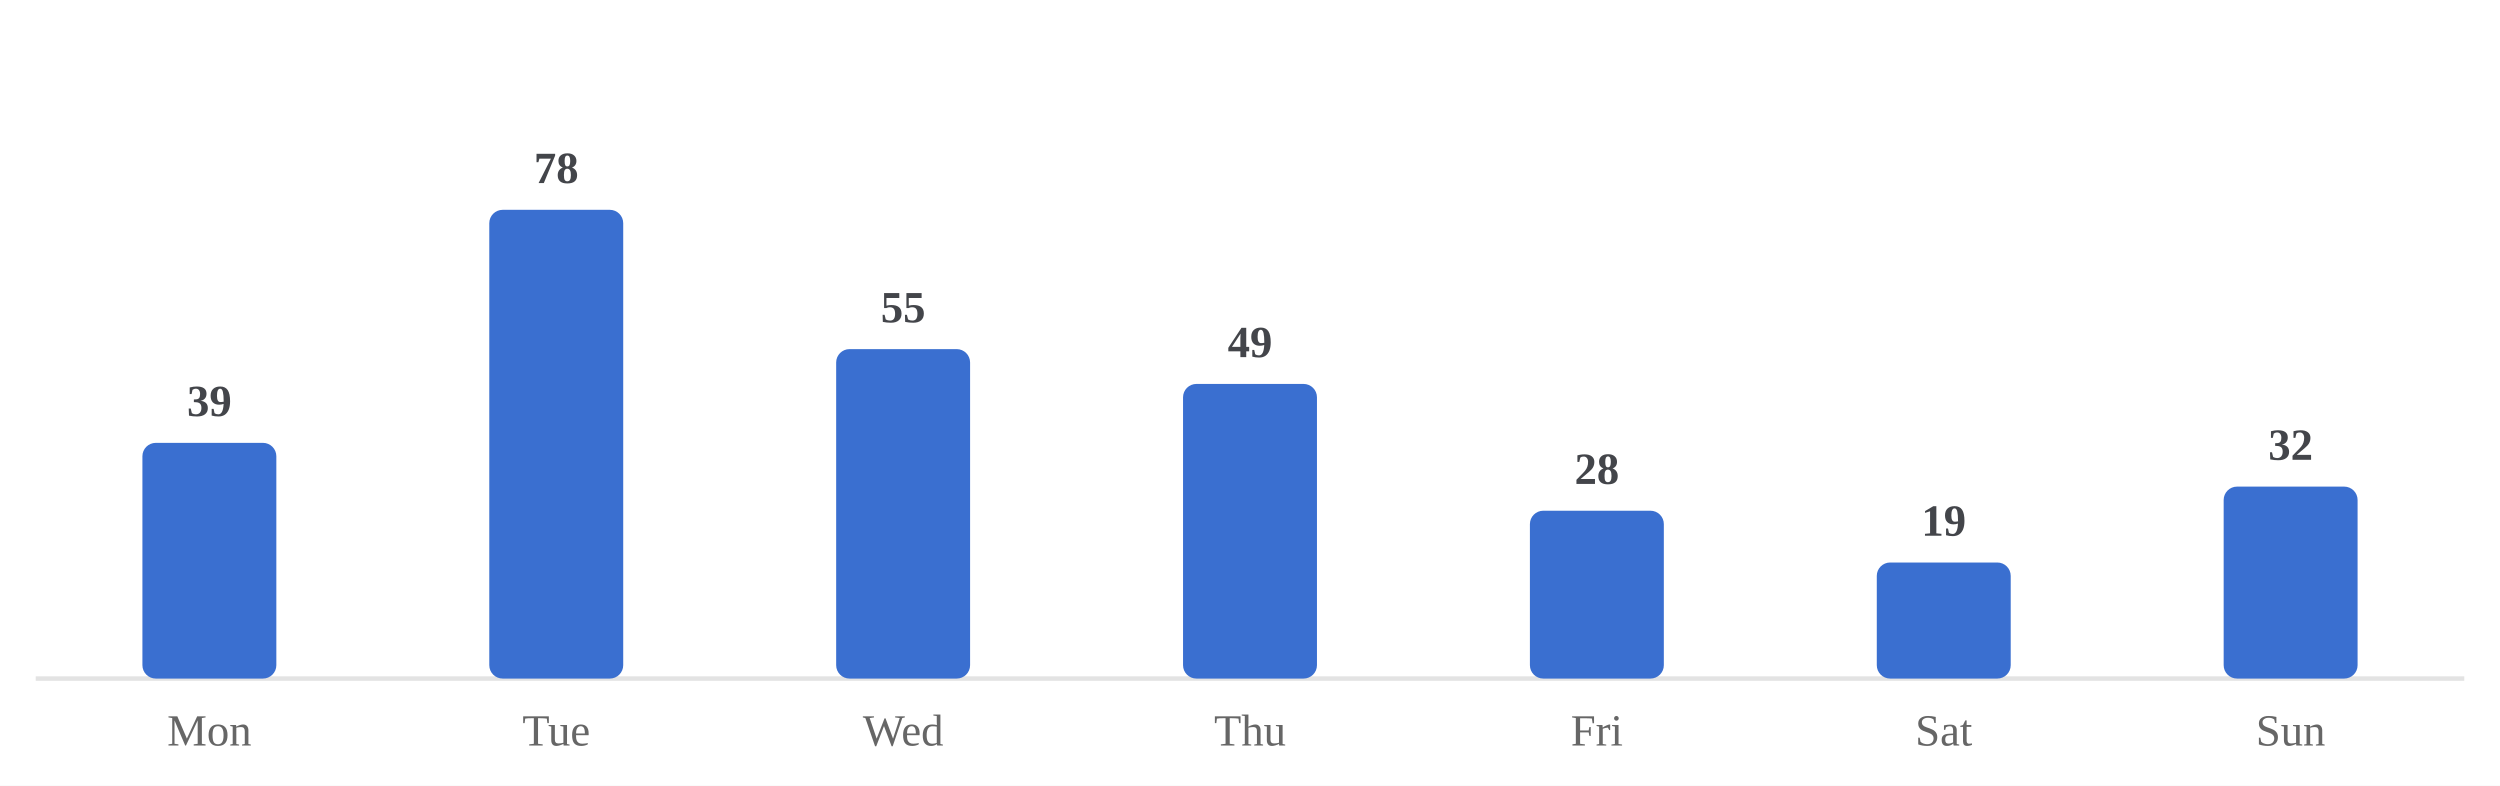
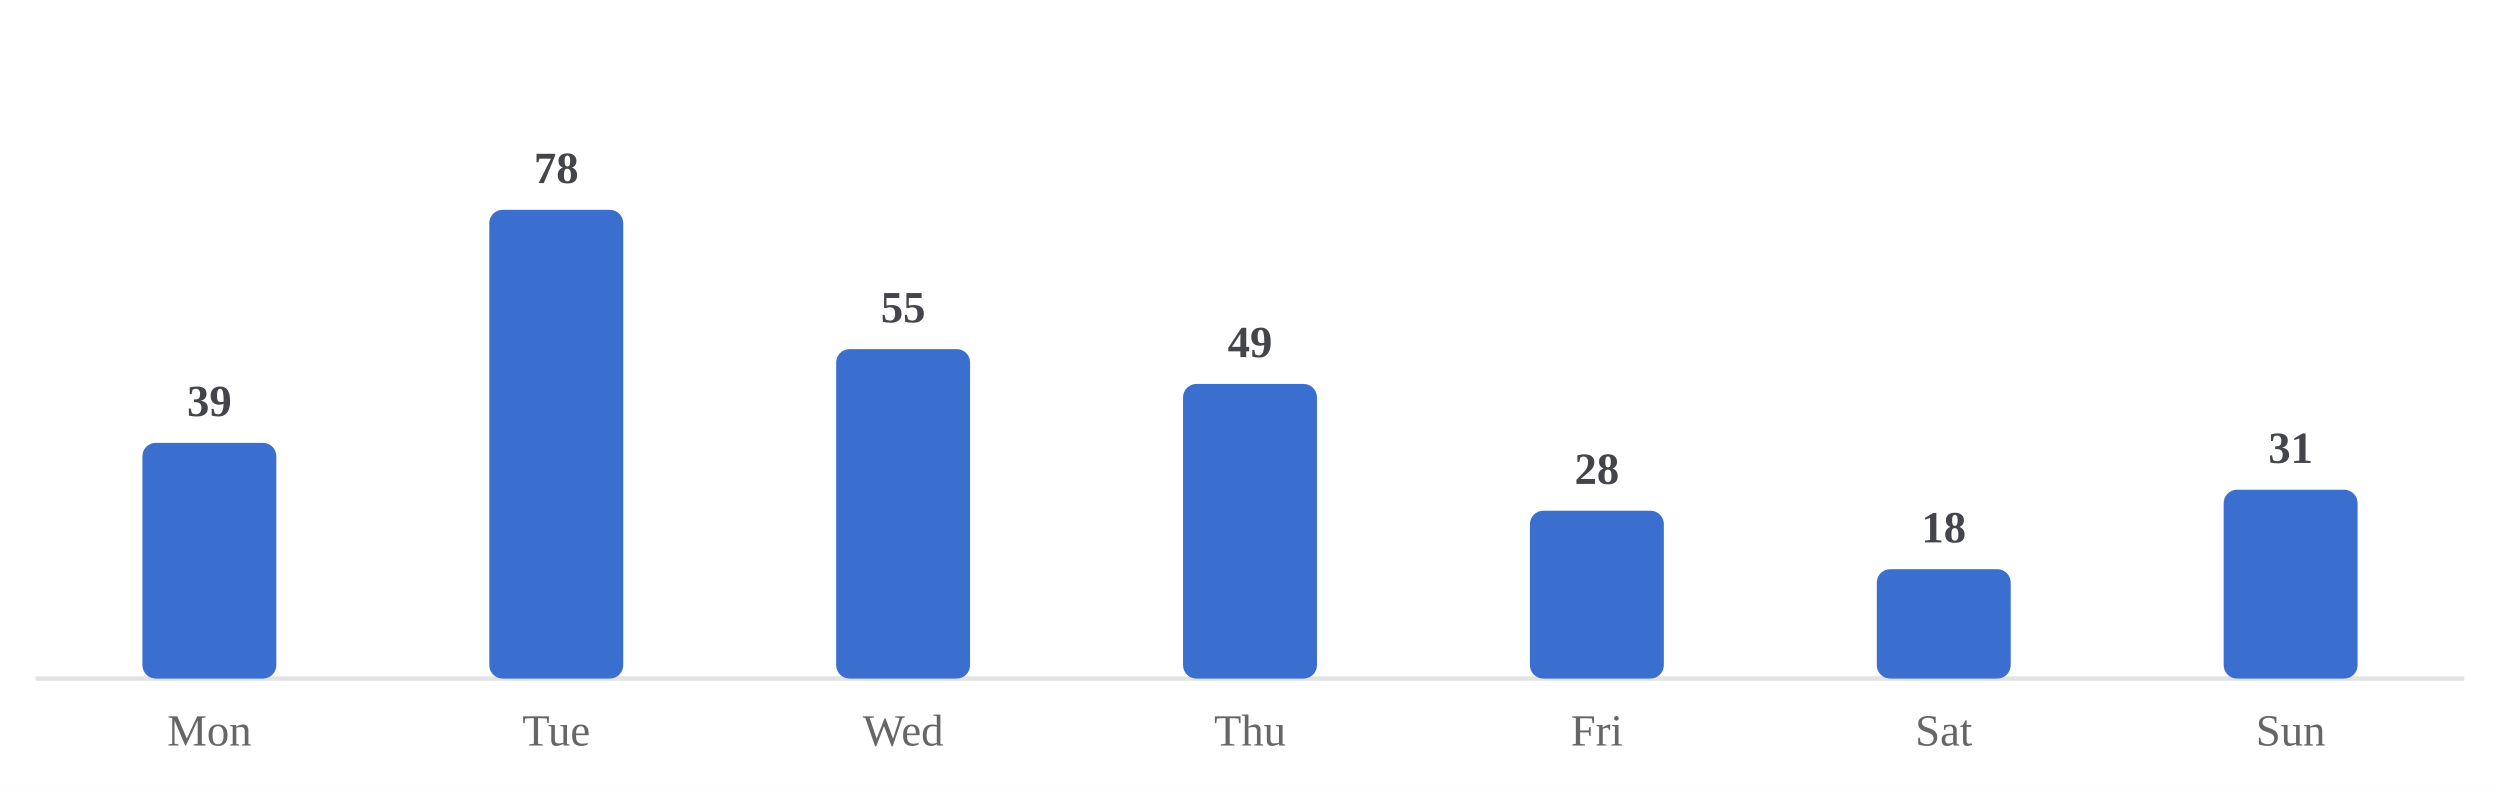
<svg xmlns="http://www.w3.org/2000/svg" viewBox="0 0 560 176" width="100%" role="img" aria-label="Average minutes practiced by day of week">
  <style>
/* per-skill colour switch: set via a sk-* class on a wrapping element, read
   by the mark rules below (falls back to the neutral accent on aggregate
   charts that aren't scoped to one skill, e.g. the calendar or day-of-week) */
.sk-listening{--pc:#ccc319}
.sk-grammar{--pc:#358d35}
.sk-vocab{--pc:#1fa4d6}
.sk-reading{--pc:#7a49ca}
.sk-writing{--pc:#cd519f}
.sk-speaking{--pc:#d05739}
.p-title{fill:#1a1a1a;font-size:12px;font-weight:700}
.p-sub{fill:#666666;font-size:10px}
.p-unit{fill:#666666;font-size:10px}
.p-axis{fill:#666666;font-size:9.5px}
.p-grid{stroke:#e3e3e3;stroke-width:1;stroke-dasharray:2,3}
.p-base{stroke:#e3e3e3;stroke-width:1}
.p-tick{stroke:#e3e3e3;stroke-width:1}
.p-xlab{fill:#666666;font-size:9px;text-anchor:middle}
.p-line{fill:none;stroke:var(--pc,#3a6fd0);stroke-width:2;stroke-linejoin:round;stroke-linecap:round}
.p-area{fill:var(--pc,#3a6fd0);opacity:.12}
.p-end{fill:var(--pc,#3a6fd0);stroke:#ffffff;stroke-width:2}
.p-endlab{fill:#43454a;font-size:10px;text-anchor:end;font-weight:700}
.b-bar{fill:var(--pc,#3a6fd0)}
.b-bar:hover{fill:#29508f;opacity:.9}
.d-lab{fill:#666666;font-size:10px;text-anchor:middle}
.d-val{fill:#43454a;font-size:10px;text-anchor:middle;font-weight:700}
/* heatmap */
.hm-mon{fill:#666666;font-size:10px}
.hm-dow{fill:#666666;font-size:9px;text-anchor:end}
rect:hover{opacity:.82}
/* horizontal bars */
.h-cat{fill:#1a1a1a;font-size:12px;text-anchor:end;dominant-baseline:middle}
.h-track{fill:#e3e3e3;opacity:.5}
.h-fill{fill:var(--pc,#3a6fd0)}
.h-val{fill:#43454a;font-size:11px;font-weight:700;dominant-baseline:middle}
.ts-lab{fill:#1a1a1a;font-size:11px;font-weight:700}
.ts-val{fill:#666666;font-size:11px}
</style>
  <rect x="0" y="0" width="100%" height="100%" fill="#ffffff" />
  <line class="p-base" x1="8" y1="152" x2="552" y2="152" />
  <rect class="b-bar" x="31.9" y="99.2" width="30.0" height="52.8" rx="3" />
  <text class="d-lab" x="46.9" y="167">Mon</text>
  <text class="d-val" x="46.9" y="93.2">39</text>
  <rect class="b-bar" x="109.6" y="47.0" width="30.0" height="105.0" rx="3" />
  <text class="d-lab" x="124.6" y="167">Tue</text>
  <text class="d-val" x="124.6" y="41.0">78</text>
  <rect class="b-bar" x="187.3" y="78.2" width="30.0" height="73.8" rx="3" />
  <text class="d-lab" x="202.3" y="167">Wed</text>
  <text class="d-val" x="202.3" y="72.2">55</text>
  <rect class="b-bar" x="265.0" y="86.0" width="30.0" height="66.0" rx="3" />
  <text class="d-lab" x="280.0" y="167">Thu</text>
  <text class="d-val" x="280.0" y="80.0">49</text>
  <rect class="b-bar" x="342.7" y="114.4" width="30.0" height="37.6" rx="3" />
  <text class="d-lab" x="357.7" y="167">Fri</text>
  <text class="d-val" x="357.7" y="108.4">28</text>
-   <rect class="b-bar" x="420.4" y="126.0" width="30.0" height="26.0" rx="3" />
+   <rect class="b-bar" x="420.4" y="127.5" width="30.0" height="24.5" rx="3" />
  <text class="d-lab" x="435.4" y="167">Sat</text>
-   <text class="d-val" x="435.4" y="120.0">19</text>
-   <rect class="b-bar" x="498.1" y="109.0" width="30.0" height="43.0" rx="3" />
+   <text class="d-val" x="435.4" y="121.5">18</text>
+   <rect class="b-bar" x="498.1" y="109.7" width="30.0" height="42.3" rx="3" />
  <text class="d-lab" x="513.1" y="167">Sun</text>
-   <text class="d-val" x="513.1" y="103.0">32</text>
+   <text class="d-val" x="513.1" y="103.7">31</text>
</svg>
